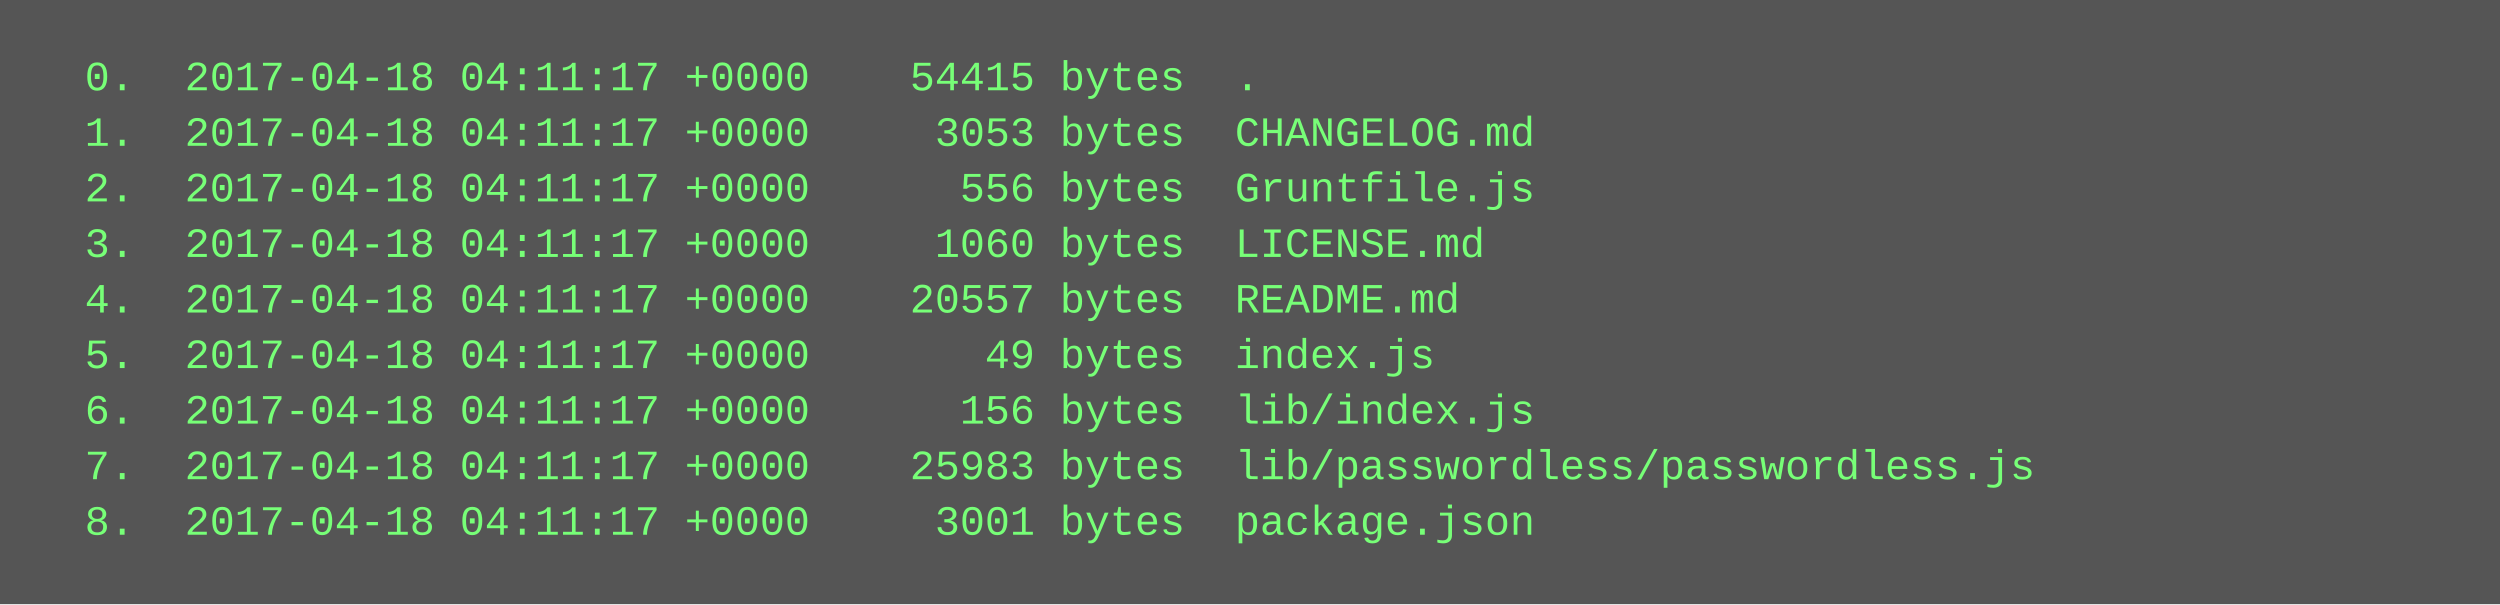
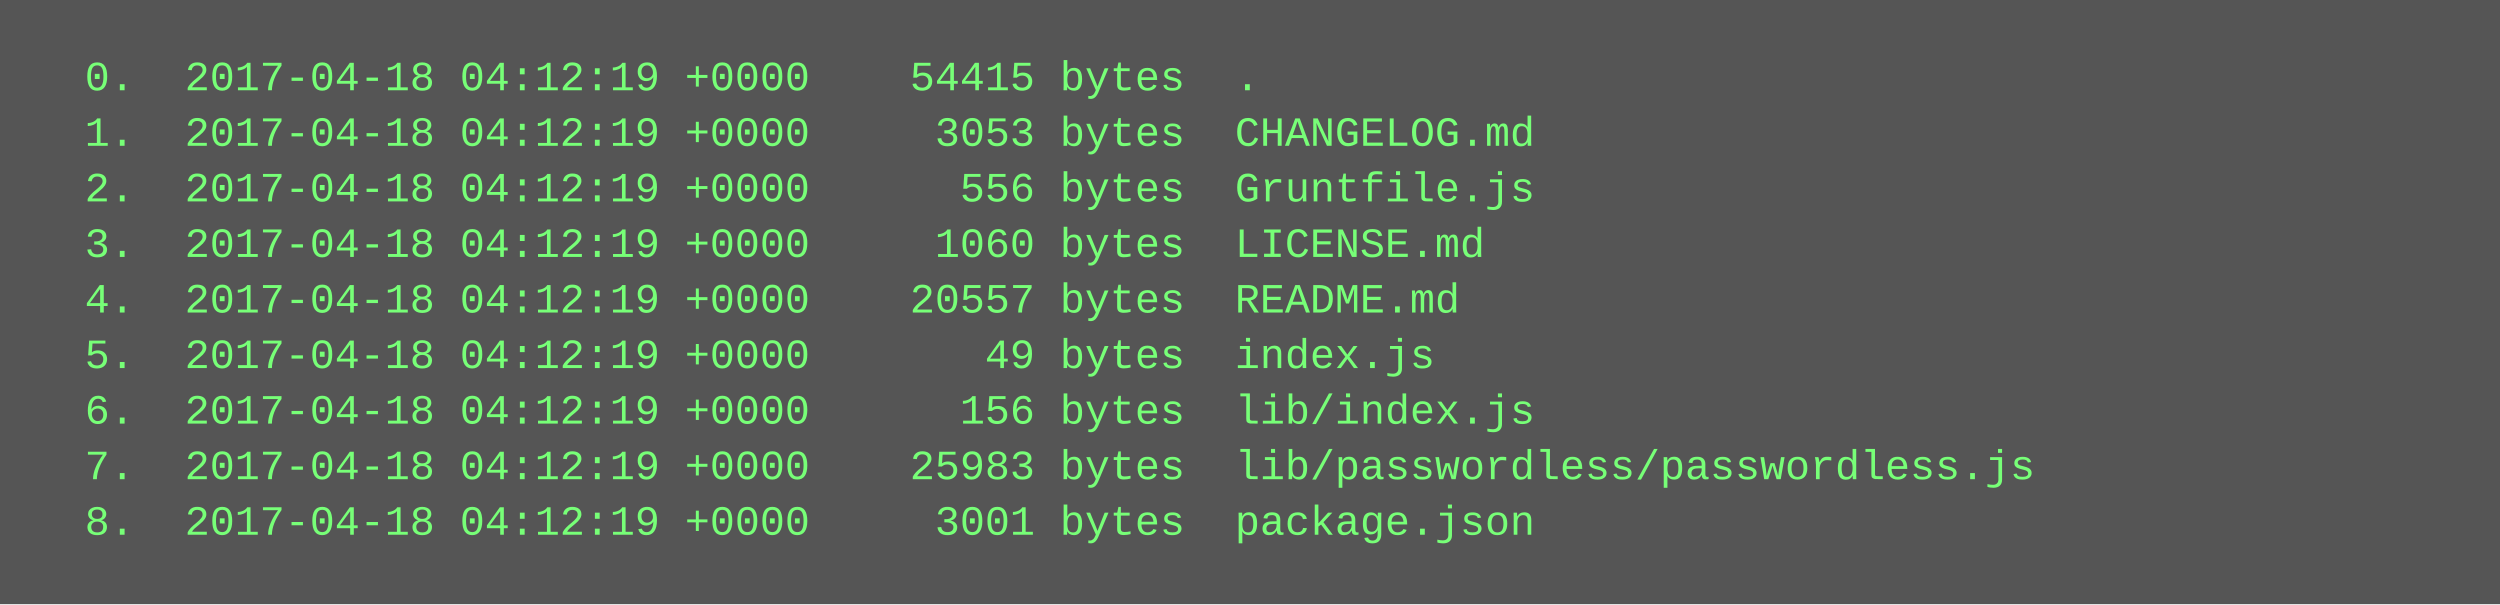
<svg xmlns="http://www.w3.org/2000/svg" height="174" width="720">
  <rect height="174" fill="#555" width="720" />
  <text fill="#7f7" font-family="Courier New" font-size="12" xml:space="preserve">
-     <tspan x="10" y="26">  0.  2017-04-18 04:11:17 +0000    54415 bytes  .</tspan>
-     <tspan x="10" y="42">  1.  2017-04-18 04:11:17 +0000     3053 bytes  CHANGELOG.md</tspan>
-     <tspan x="10" y="58">  2.  2017-04-18 04:11:17 +0000      556 bytes  Gruntfile.js</tspan>
-     <tspan x="10" y="74">  3.  2017-04-18 04:11:17 +0000     1060 bytes  LICENSE.md</tspan>
-     <tspan x="10" y="90">  4.  2017-04-18 04:11:17 +0000    20557 bytes  README.md</tspan>
-     <tspan x="10" y="106">  5.  2017-04-18 04:11:17 +0000       49 bytes  index.js</tspan>
-     <tspan x="10" y="122">  6.  2017-04-18 04:11:17 +0000      156 bytes  lib/index.js</tspan>
-     <tspan x="10" y="138">  7.  2017-04-18 04:11:17 +0000    25983 bytes  lib/passwordless/passwordless.js</tspan>
-     <tspan x="10" y="154">  8.  2017-04-18 04:11:17 +0000     3001 bytes  package.json</tspan>
+     <tspan x="10" y="26">  0.  2017-04-18 04:12:19 +0000    54415 bytes  .</tspan>
+     <tspan x="10" y="42">  1.  2017-04-18 04:12:19 +0000     3053 bytes  CHANGELOG.md</tspan>
+     <tspan x="10" y="58">  2.  2017-04-18 04:12:19 +0000      556 bytes  Gruntfile.js</tspan>
+     <tspan x="10" y="74">  3.  2017-04-18 04:12:19 +0000     1060 bytes  LICENSE.md</tspan>
+     <tspan x="10" y="90">  4.  2017-04-18 04:12:19 +0000    20557 bytes  README.md</tspan>
+     <tspan x="10" y="106">  5.  2017-04-18 04:12:19 +0000       49 bytes  index.js</tspan>
+     <tspan x="10" y="122">  6.  2017-04-18 04:12:19 +0000      156 bytes  lib/index.js</tspan>
+     <tspan x="10" y="138">  7.  2017-04-18 04:12:19 +0000    25983 bytes  lib/passwordless/passwordless.js</tspan>
+     <tspan x="10" y="154">  8.  2017-04-18 04:12:19 +0000     3001 bytes  package.json</tspan>
  </text>
</svg>
